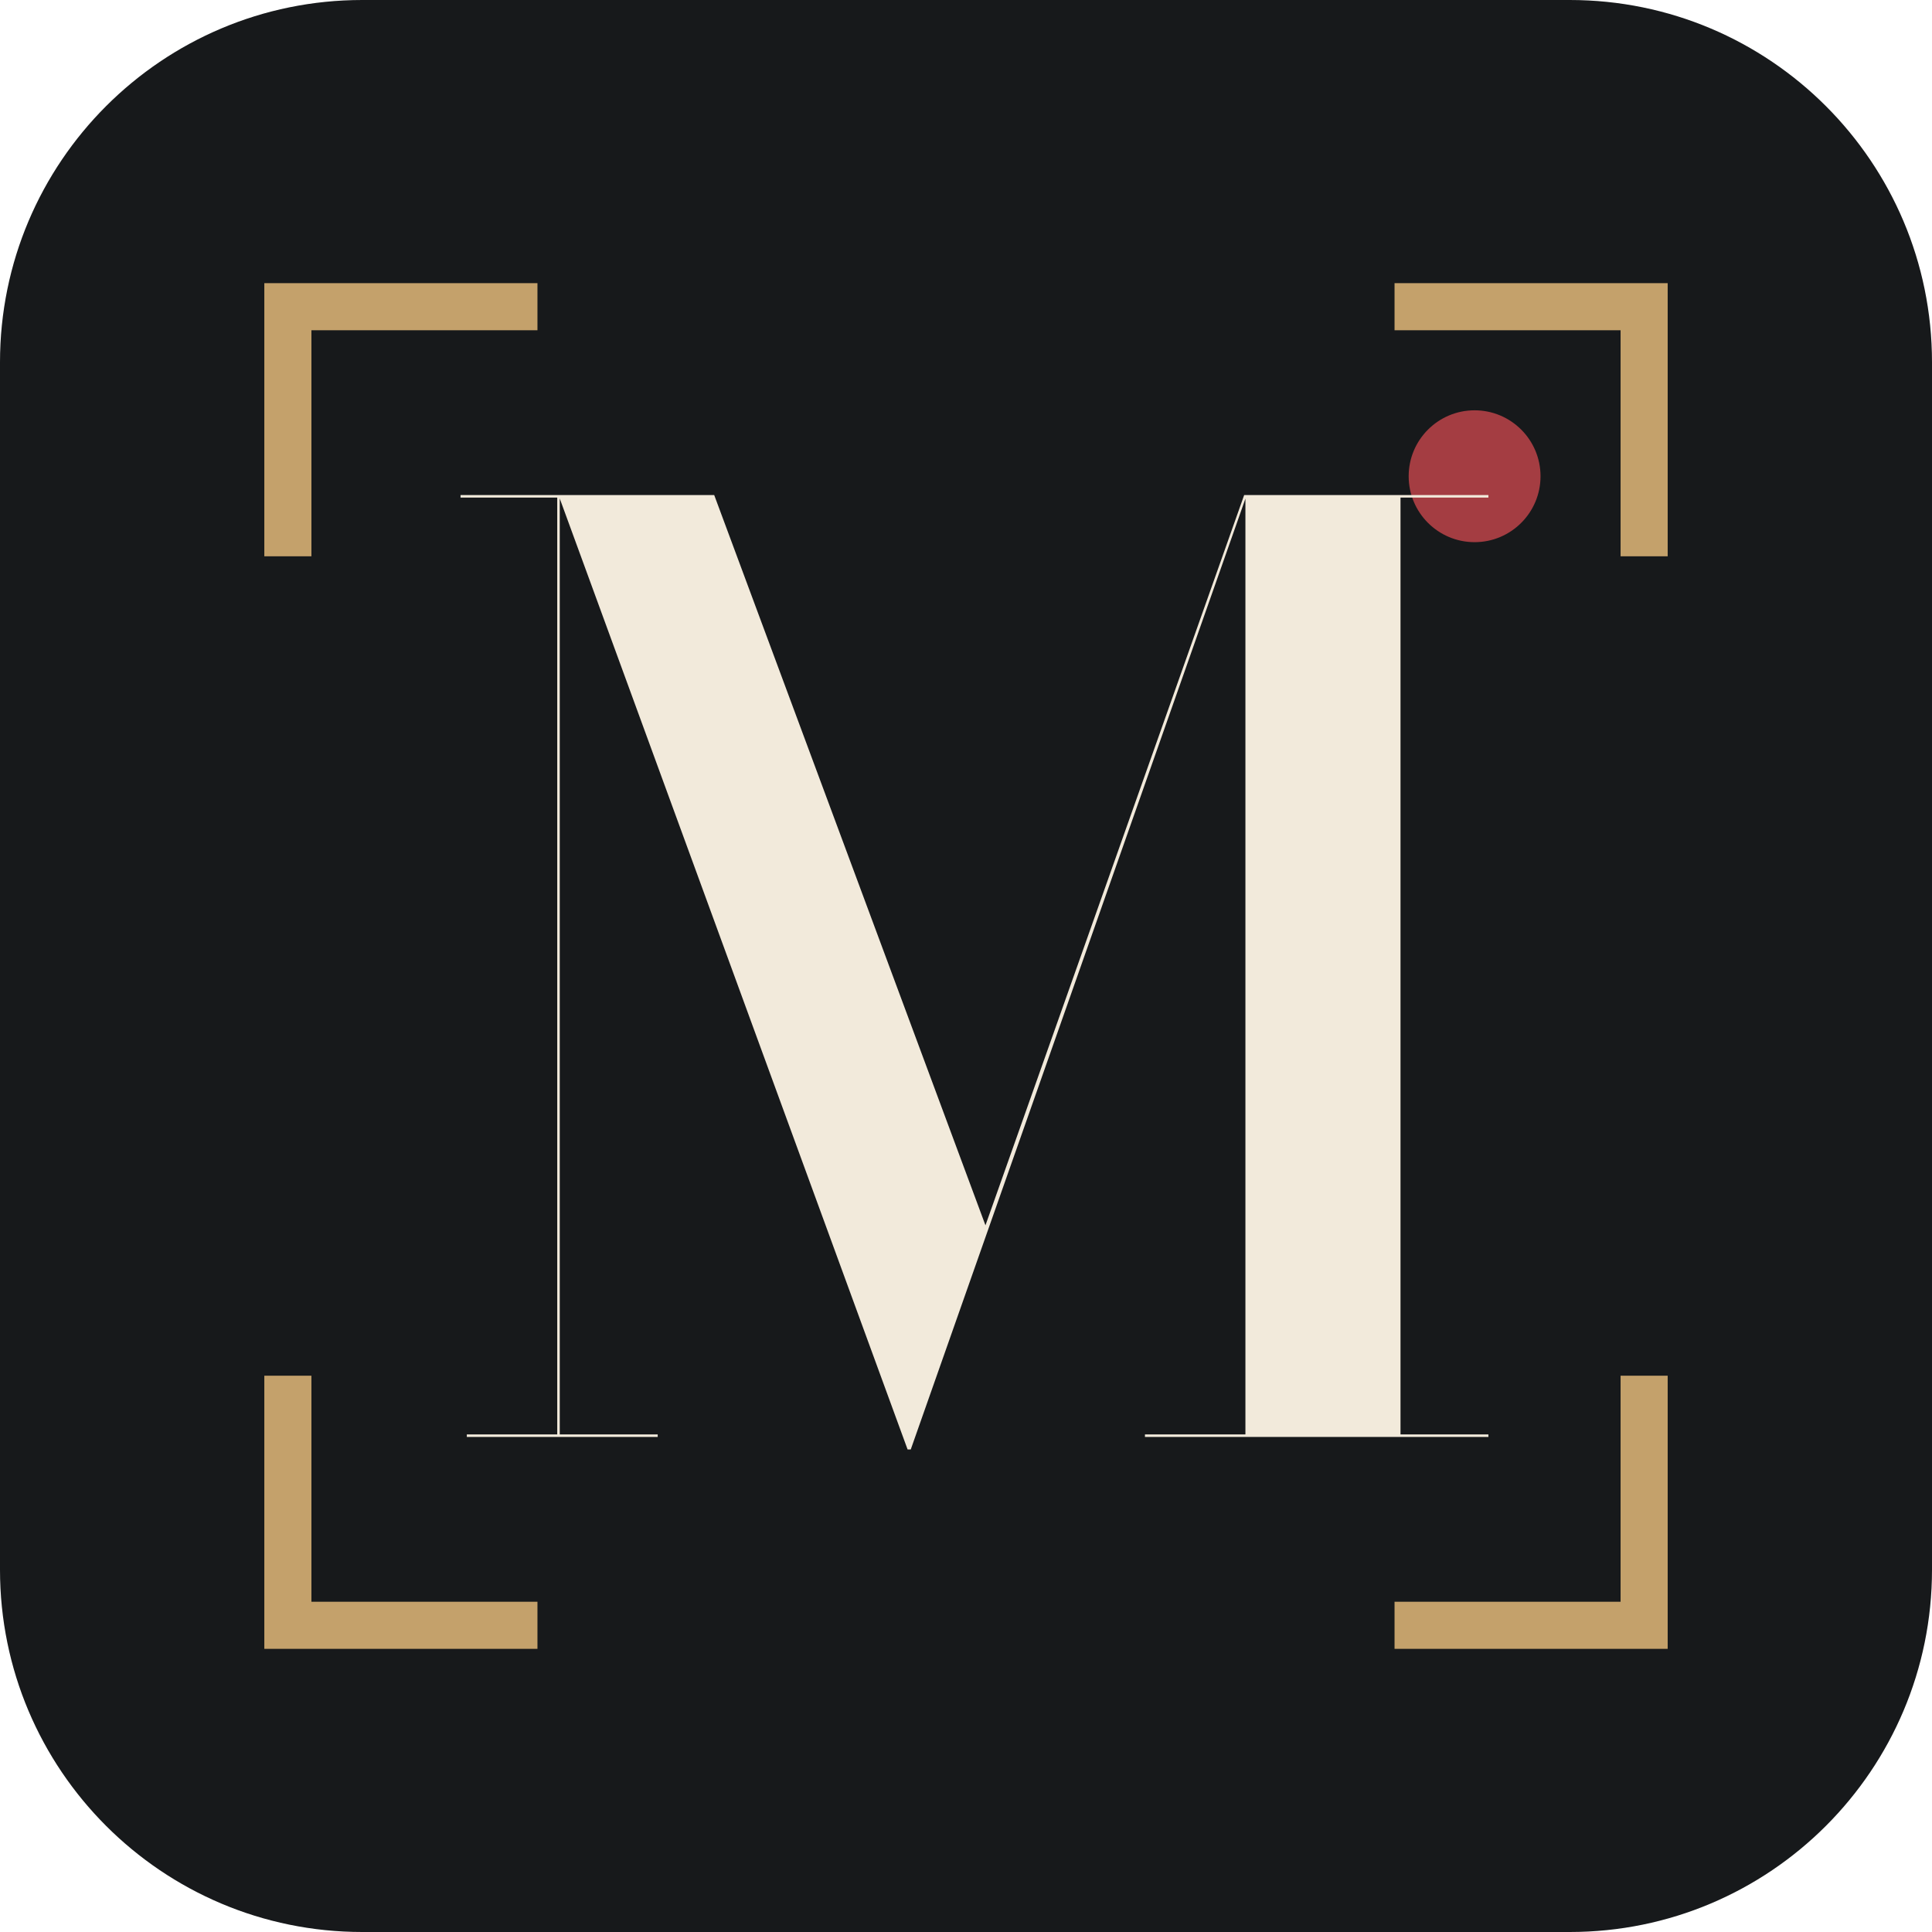
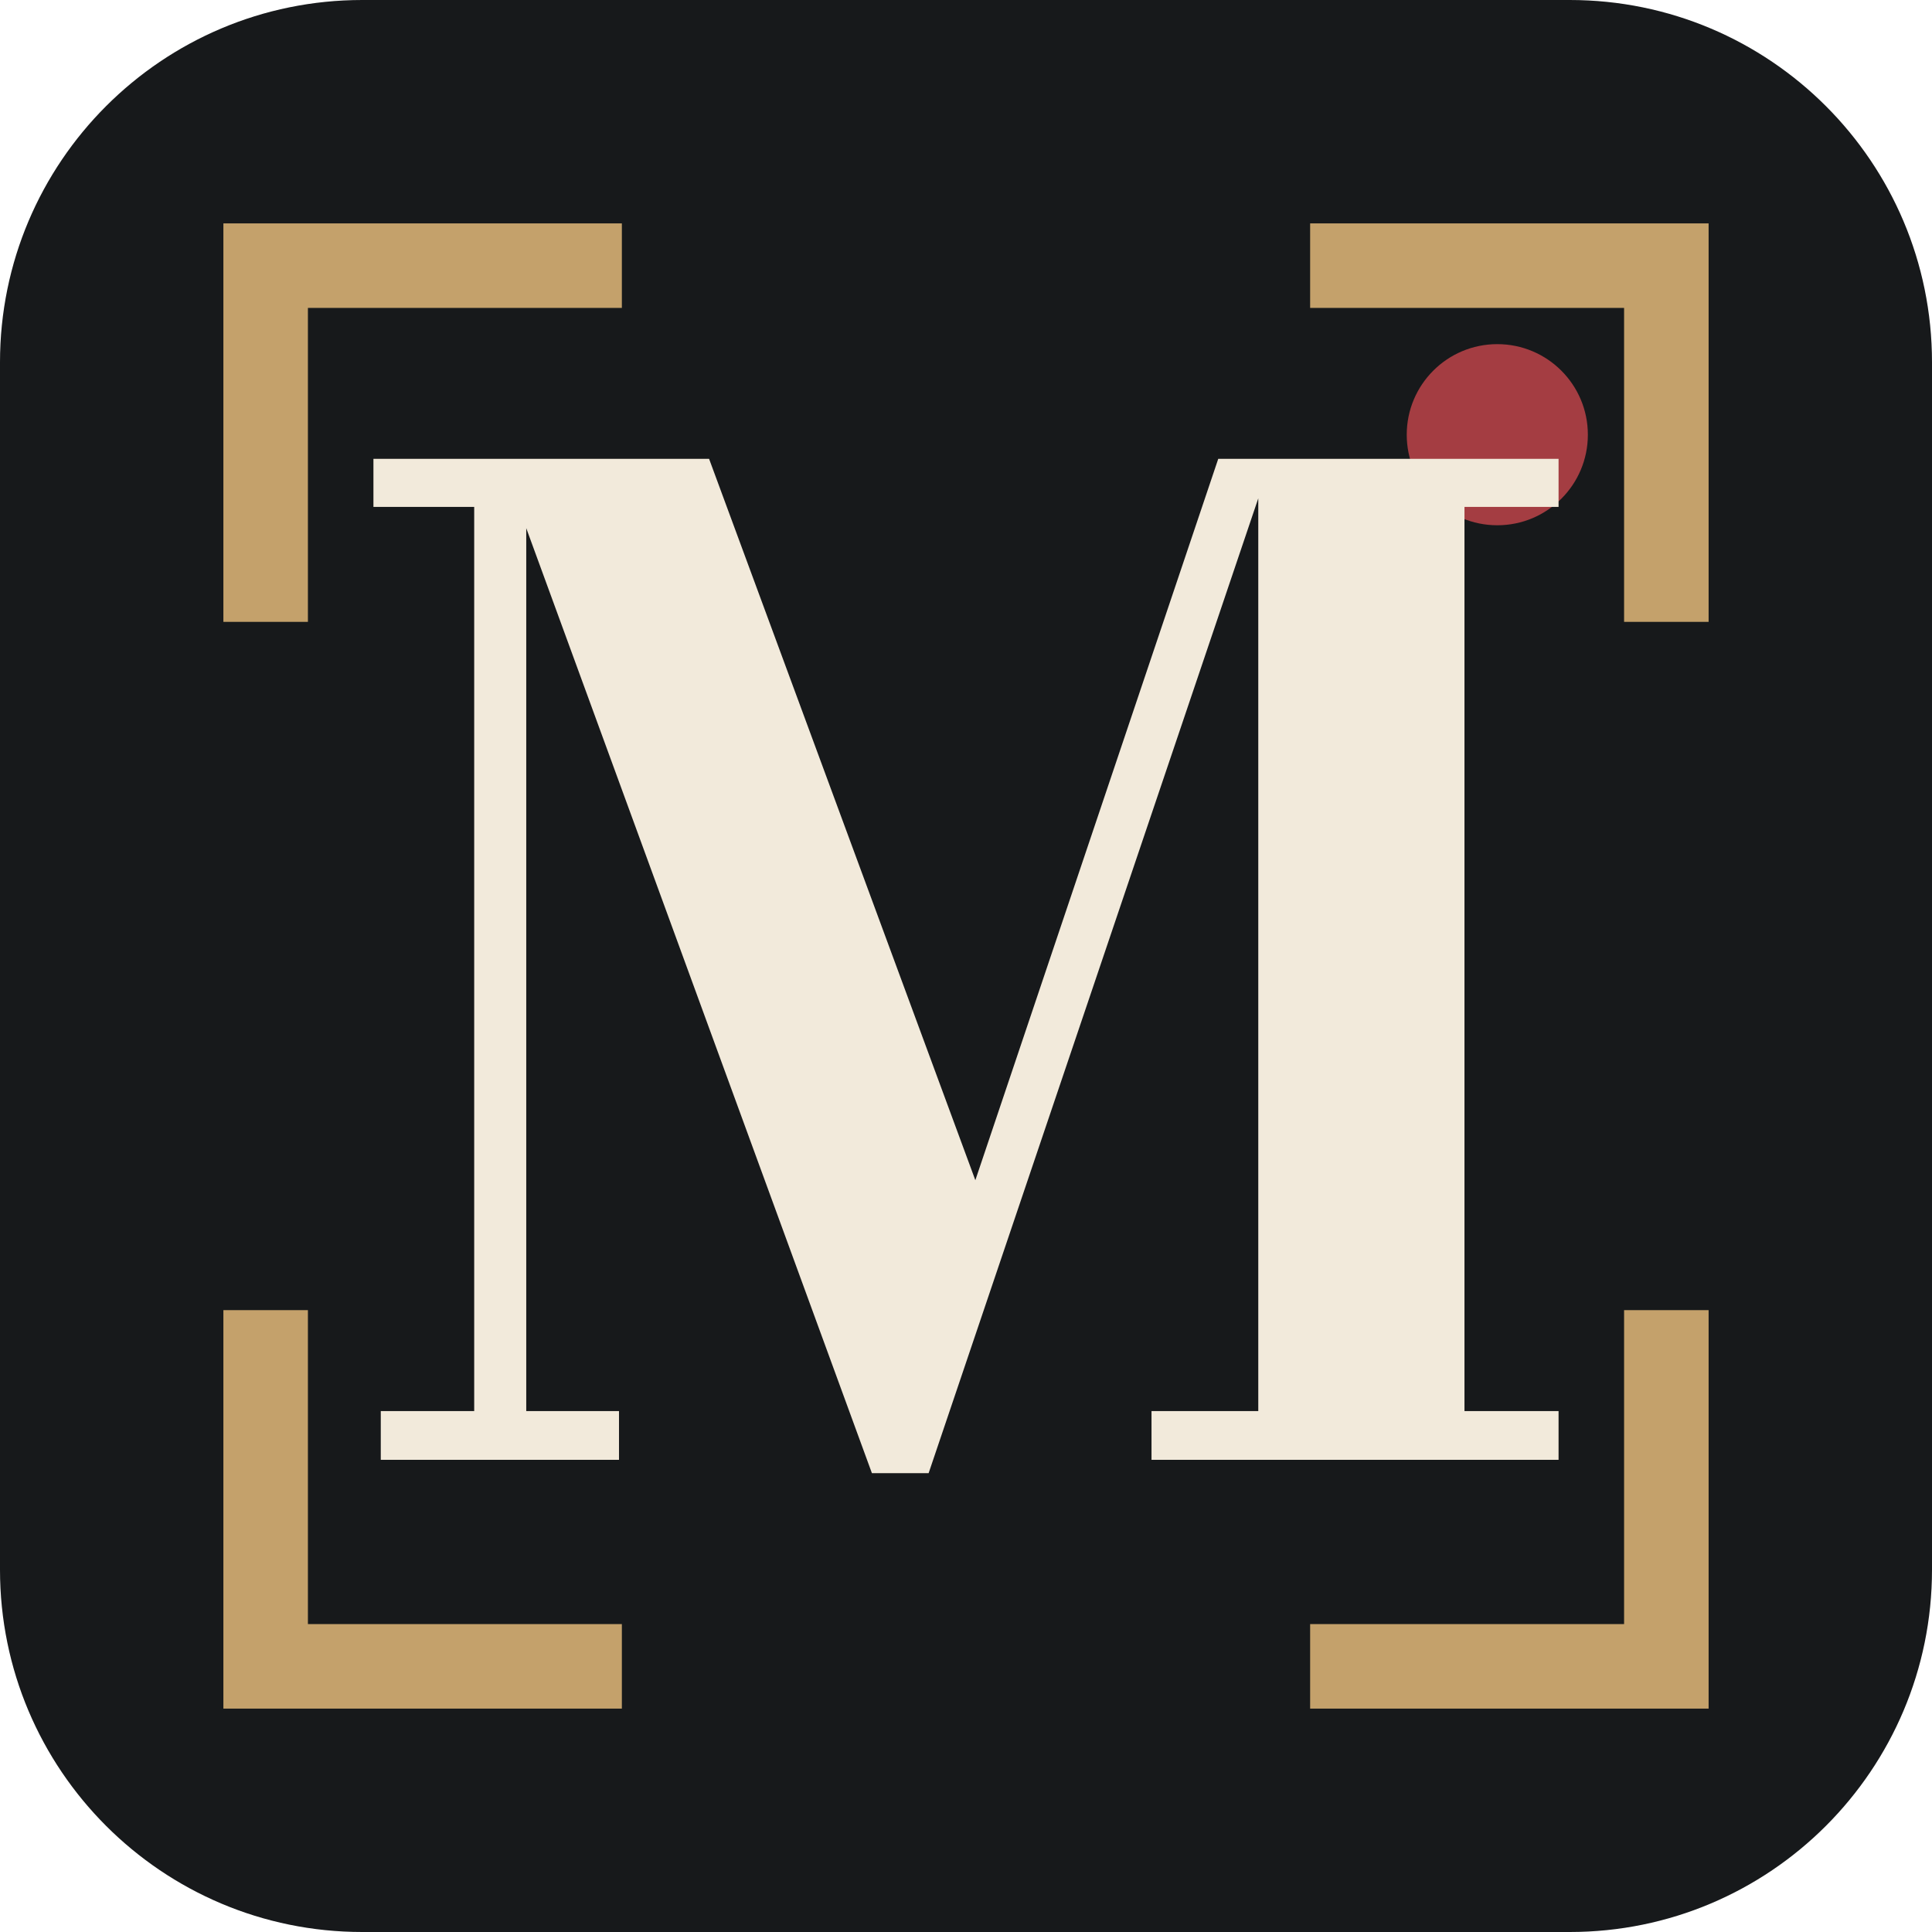
<svg xmlns="http://www.w3.org/2000/svg" viewBox="0 0 160 160" role="img" aria-label="MIZENZA">
  <rect width="160" height="160" rx="30" fill="#17191B" />
-   <g transform="translate(80 80) scale(0.78) translate(-56 50)">
-     <path d="M-16 -96V-120H8 M104 -120H128V-96 M128 -4V20H104 M8 20H-16V-4" fill="none" stroke="#C4A16B" stroke-width="5" stroke-linecap="square" />
-     <circle cx="110" cy="-102" r="7" fill="#A43D42" />
-     <g transform="scale(0.06666667)" fill="#F2EADB">
-       <path d="M747 20 191 -1500H439L871 -337L1283 -1500H1287L752 20ZM193 -1500V-4H349V0H45V-4H189V-1496H35V-1500ZM1672 -1500V-1496H1532V-4H1672V0H1125V-4H1285V-1500Z" />
-     </g>
+   <path d="M22 48V22H48 M112 22H138V48 M138 112V138H112 M48 138H22V112" fill="none" stroke="#C4A16B" stroke-width="7" stroke-linecap="square" />
+   <circle cx="124" cy="36" r="7.5" fill="#A43D42" />
+   <g transform="translate(27.77632 120.8947) scale(0.05526316)" fill="#F2EADB">
+     <path d="M804 20 248 -1500H560L959 -419L1323 -1500H1403L889 20ZM286 -1500V-73H425V0H68V-73H208V-1428H57V-1500ZM1833 -1500V-1428H1692V-73H1833V0H1223V-73H1383V-1500Z" />
  </g>
</svg>
